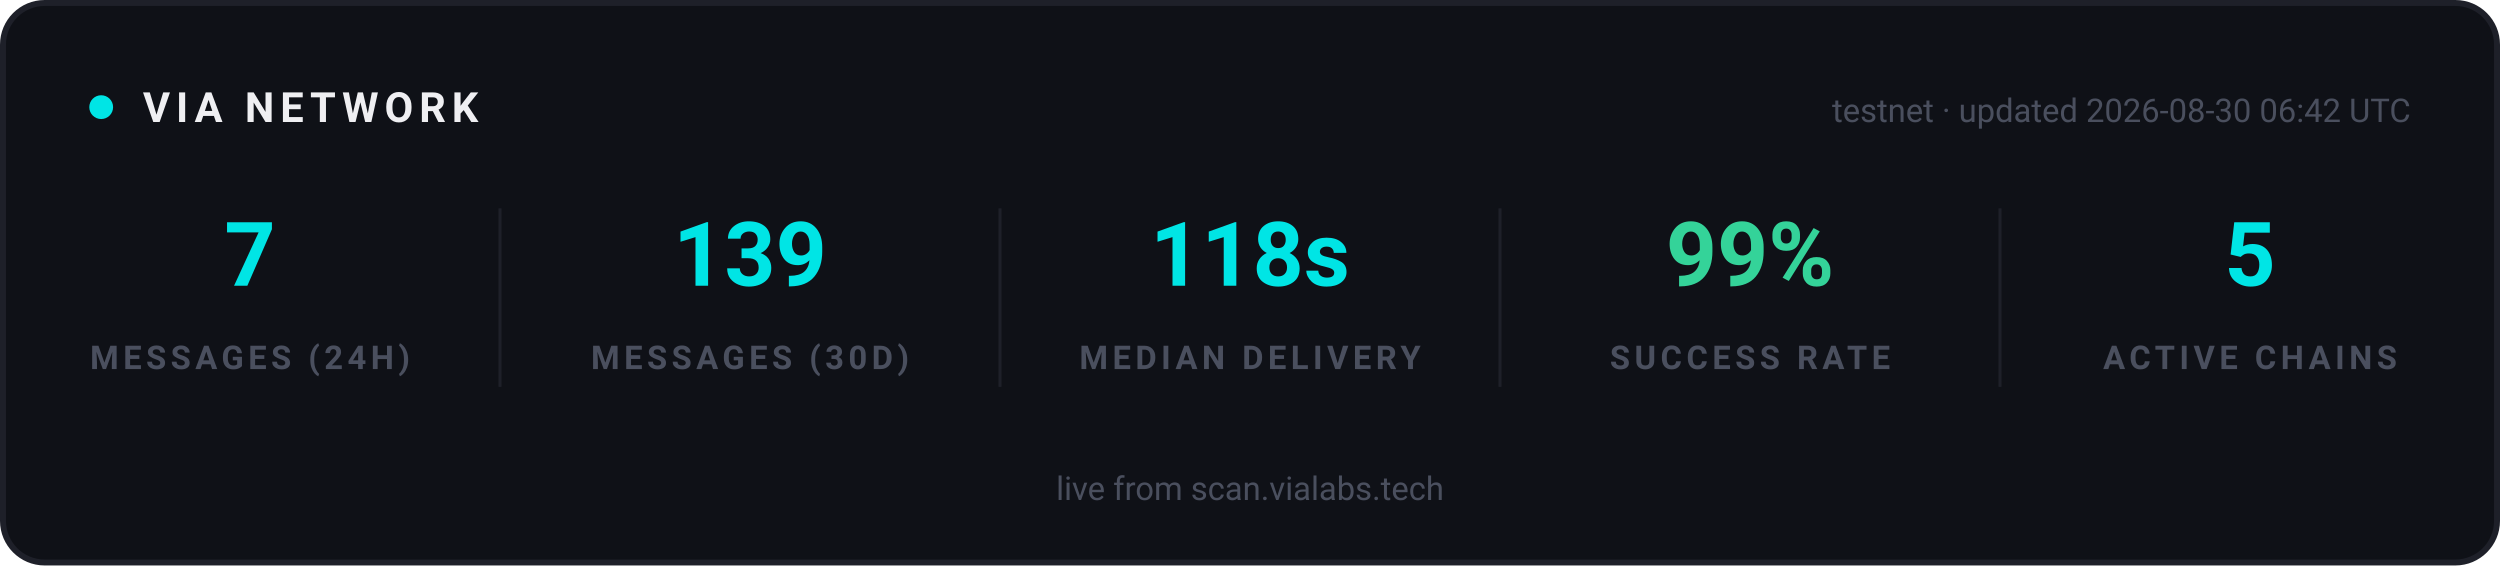
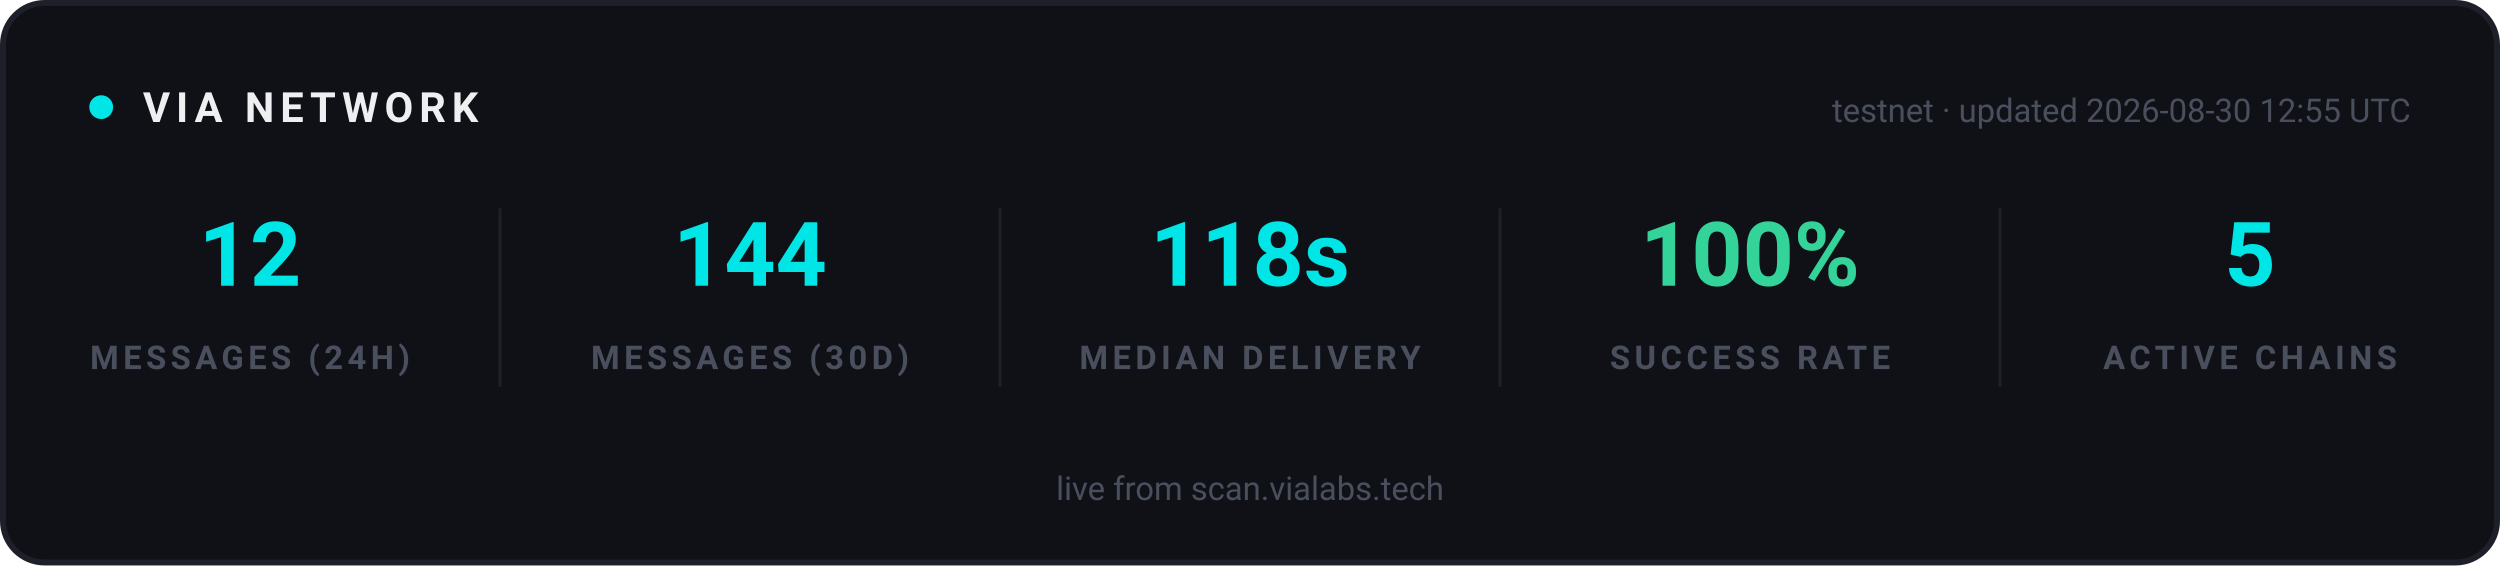
<svg xmlns="http://www.w3.org/2000/svg" width="840" height="190" viewBox="0 0 840 190" role="img" aria-label="VIA network statistics">
  <rect x="1" y="1" width="838" height="188" rx="14" fill="#0F1117" stroke="#1E2029" stroke-width="2" />
  <g font-family="-apple-system, 'Segoe UI', Ubuntu, Roboto, sans-serif">
    <circle cx="34" cy="36" r="4" fill="#00E5E5">
      <animate attributeName="opacity" values="1;0.25;1" dur="2s" repeatCount="indefinite" />
    </circle>
    <text x="48" y="41" font-size="14" font-weight="700" letter-spacing="2" fill="#EFEFF2">VIA NETWORK</text>
-     <text x="810" y="41" text-anchor="end" font-size="11" fill="#4A4F5E">testnet · updated 2026-08-30 06:42 UTC</text>
+     <text x="810" y="41" text-anchor="end" font-size="11" fill="#4A4F5E">testnet · updated 2026-08-30 12:55 UTC</text>
  </g>
  <g text-anchor="middle" font-family="-apple-system, 'Segoe UI', Ubuntu, Roboto, sans-serif">
-     <text x="84" y="96" font-size="30" font-weight="700" fill="#00E5E5">7</text>
+     <text x="84" y="96" font-size="30" font-weight="700" fill="#00E5E5">12</text>
    <text x="84" y="124" font-size="11" font-weight="600" letter-spacing="1.5" fill="#4A4F5E">MESSAGES (24H)</text>
  </g>
  <g text-anchor="middle" font-family="-apple-system, 'Segoe UI', Ubuntu, Roboto, sans-serif">
-     <text x="252" y="96" font-size="30" font-weight="700" fill="#00E5E5">139</text>
+     <text x="252" y="96" font-size="30" font-weight="700" fill="#00E5E5">144</text>
    <text x="252" y="124" font-size="11" font-weight="600" letter-spacing="1.5" fill="#4A4F5E">MESSAGES (30D)</text>
  </g>
  <line x1="168" y1="70" x2="168" y2="130" stroke="#1E2029" stroke-width="1" />
  <g text-anchor="middle" font-family="-apple-system, 'Segoe UI', Ubuntu, Roboto, sans-serif">
    <text x="420" y="96" font-size="30" font-weight="700" fill="#00E5E5">118s</text>
    <text x="420" y="124" font-size="11" font-weight="600" letter-spacing="1.5" fill="#4A4F5E">MEDIAN DELIVERY</text>
  </g>
  <line x1="336" y1="70" x2="336" y2="130" stroke="#1E2029" stroke-width="1" />
  <g text-anchor="middle" font-family="-apple-system, 'Segoe UI', Ubuntu, Roboto, sans-serif">
-     <text x="588" y="96" font-size="30" font-weight="700" fill="#34D399">99%</text>
+     <text x="588" y="96" font-size="30" font-weight="700" fill="#34D399">100%</text>
    <text x="588" y="124" font-size="11" font-weight="600" letter-spacing="1.5" fill="#4A4F5E">SUCCESS RATE</text>
  </g>
  <line x1="504" y1="70" x2="504" y2="130" stroke="#1E2029" stroke-width="1" />
  <g text-anchor="middle" font-family="-apple-system, 'Segoe UI', Ubuntu, Roboto, sans-serif">
    <text x="756" y="96" font-size="30" font-weight="700" fill="#00E5E5">5</text>
    <text x="756" y="124" font-size="11" font-weight="600" letter-spacing="1.5" fill="#4A4F5E">ACTIVE CHAINS</text>
  </g>
  <line x1="672" y1="70" x2="672" y2="130" stroke="#1E2029" stroke-width="1" />
  <g font-family="-apple-system, 'Segoe UI', Ubuntu, Roboto, sans-serif" text-anchor="middle">
    <text x="420" y="168" font-size="11" fill="#4A4F5E">live from scan.vialabs.tech</text>
  </g>
</svg>
